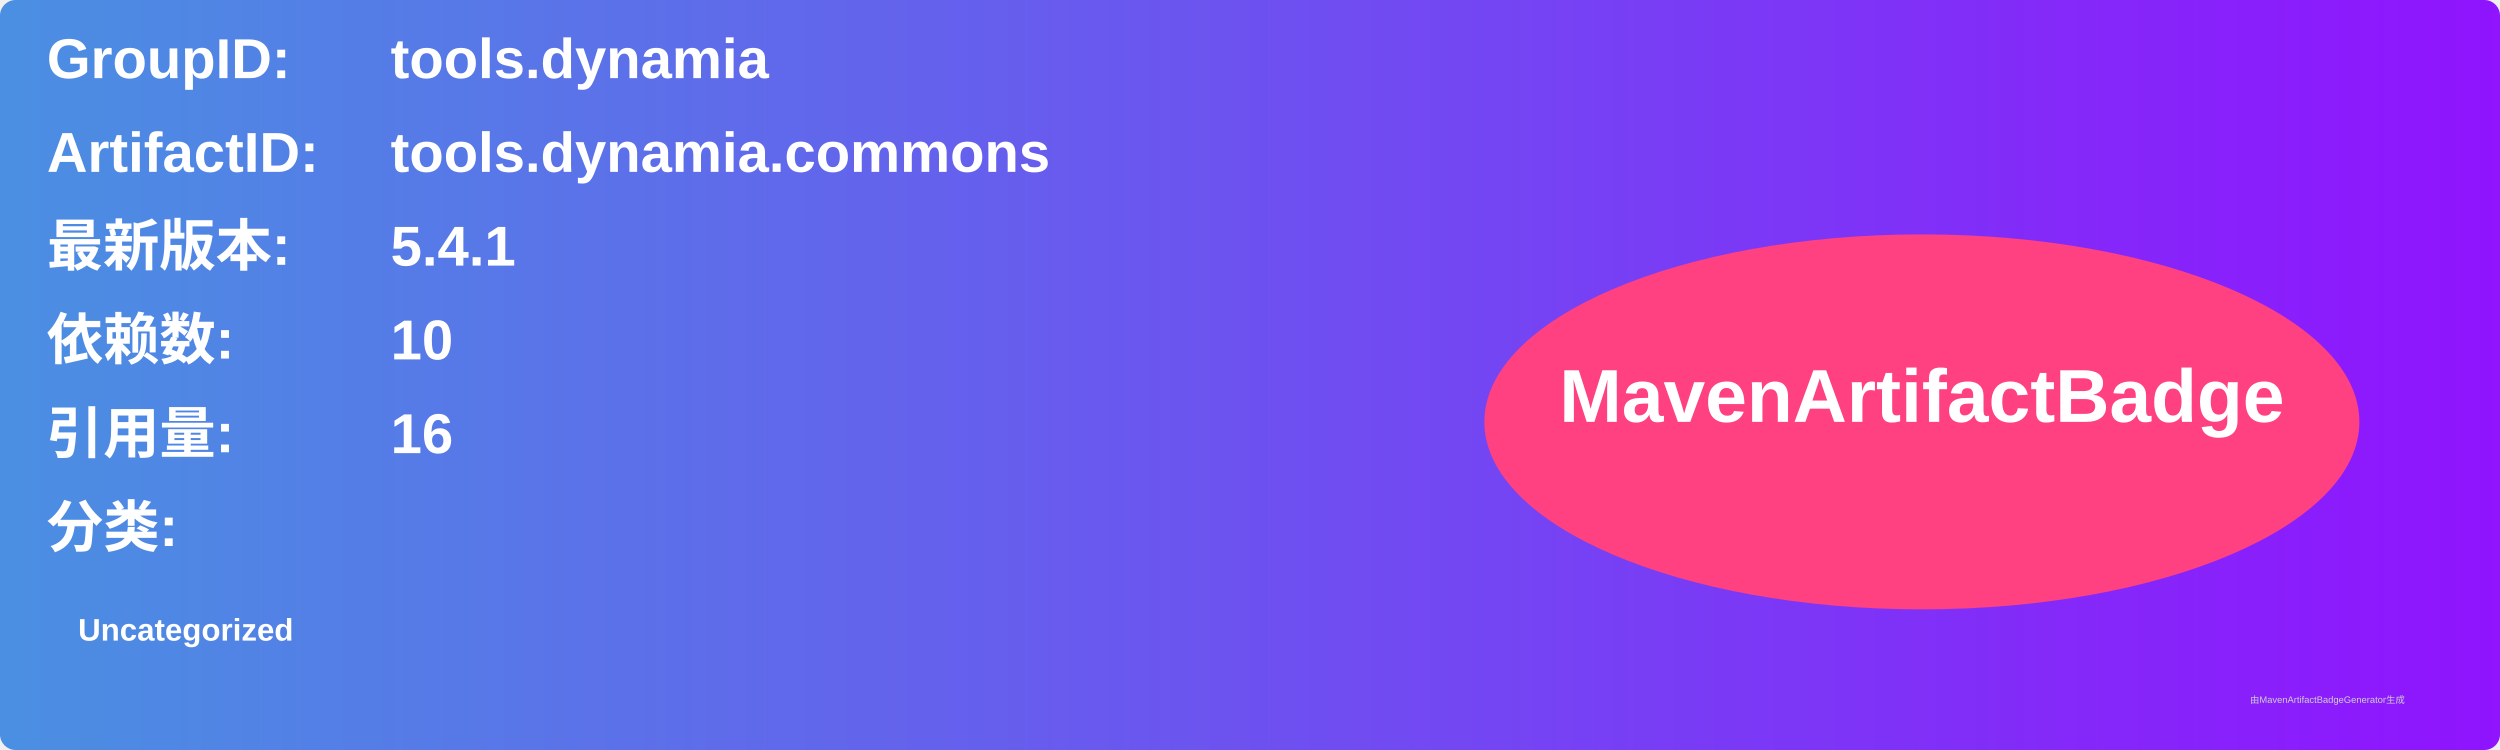
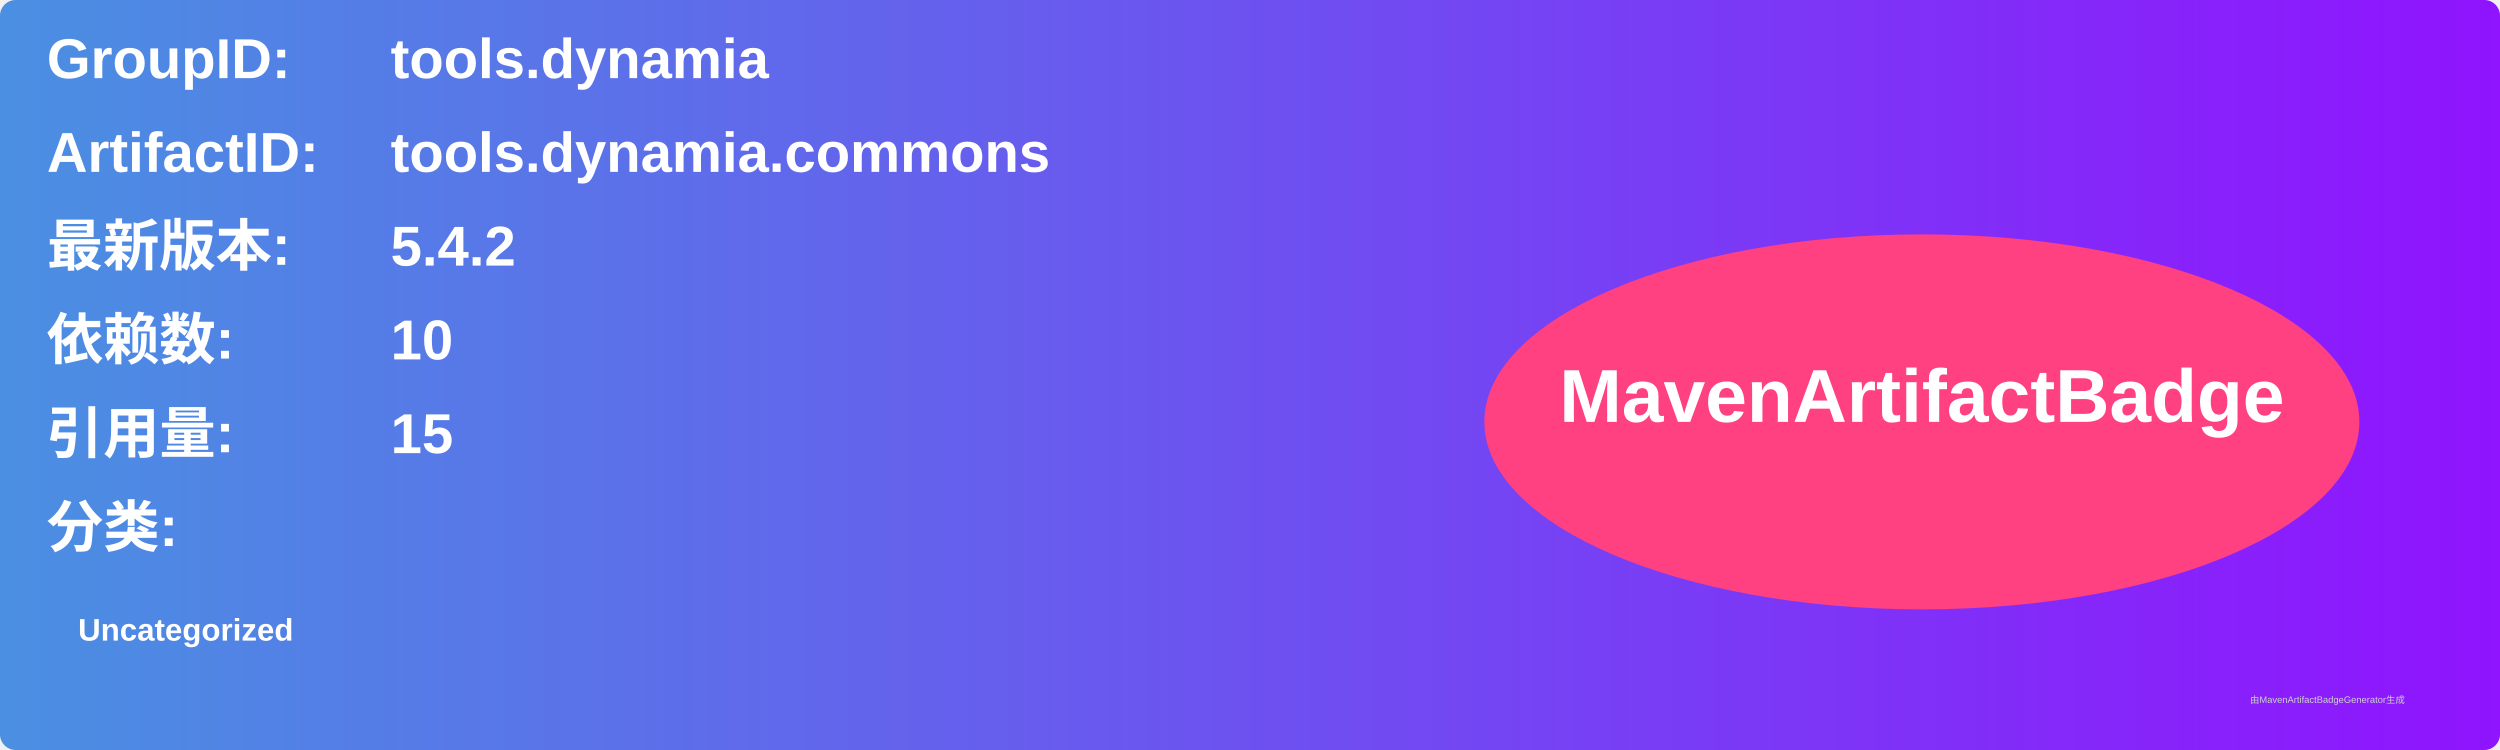
<svg xmlns="http://www.w3.org/2000/svg" width="800" height="240" viewBox="0 0 800 240">
  <linearGradient id="grad" x1="0%" y1="0%" x2="100%" y2="0%">
    <stop offset="0%" stop-color="#4a90e2" />
    <stop offset="100%" stop-color="#9013fe" />
  </linearGradient>
  <rect width="100%" height="100%" rx="5" ry="5" fill="url(#grad)" />
  <g transform="translate(15, 15)">
    <text x="0" y="10" font-family="Arial" font-size="18" fill="white" font-weight="bold" width="260">GroupID:</text>
    <text x="110" y="10" font-family="Arial" font-size="18" fill="white" font-weight="bold" width="460">tools.dynamia</text>
    <text x="0" y="40" font-family="Arial" font-size="18" fill="white" font-weight="bold" width="260">ArtifactID:</text>
    <text x="110" y="40" font-family="Arial" font-size="18" fill="white" font-weight="bold" width="460">tools.dynamia.commons</text>
    <text x="0" y="70" font-family="Arial" font-size="18" fill="white" font-weight="bold">最新版本:</text>
    <text x="110" y="70" font-family="Arial" font-size="18" fill="white" font-weight="bold">
-       <tspan font-weight="bold">5.4.1</tspan>
+       <tspan font-weight="bold">5.4.2</tspan>
    </text>
    <text x="0" y="100" font-family="Arial" font-size="18" fill="white" font-weight="bold">依赖数: </text>
    <text x="110" y="100" font-family="Arial" font-size="18" fill="white">
      <tspan font-weight="bold">10</tspan>
    </text>
    <text x="0" y="130" font-family="Arial" font-size="18" fill="white" font-weight="bold">引用量: </text>
    <text x="110" y="130" font-family="Arial" font-size="18" fill="white">
-       <tspan font-weight="bold">16</tspan>
+       <tspan font-weight="bold">15</tspan>
    </text>
    <text x="0" y="160" font-family="Arial" font-size="18" fill="white" font-weight="bold">分类:</text>
    <text x="10" y="190" font-family="Arial" font-size="10" fill="white">
      <tspan font-weight="bold">Uncategorized</tspan>
    </text>
    <ellipse cx="600" cy="120" rx="140" ry="60" fill="#ff4081" />
    <text x="600" y="120" text-anchor="middle" font-family="Arial" font-size="24" fill="white" font-weight="bold">MavenArtifactBadge</text>
  </g>
  <text x="720" y="225" font-family="Arial" font-size="3" fill="#d0d0d0">由MavenArtifactBadgeGenerator生成</text>
</svg>
